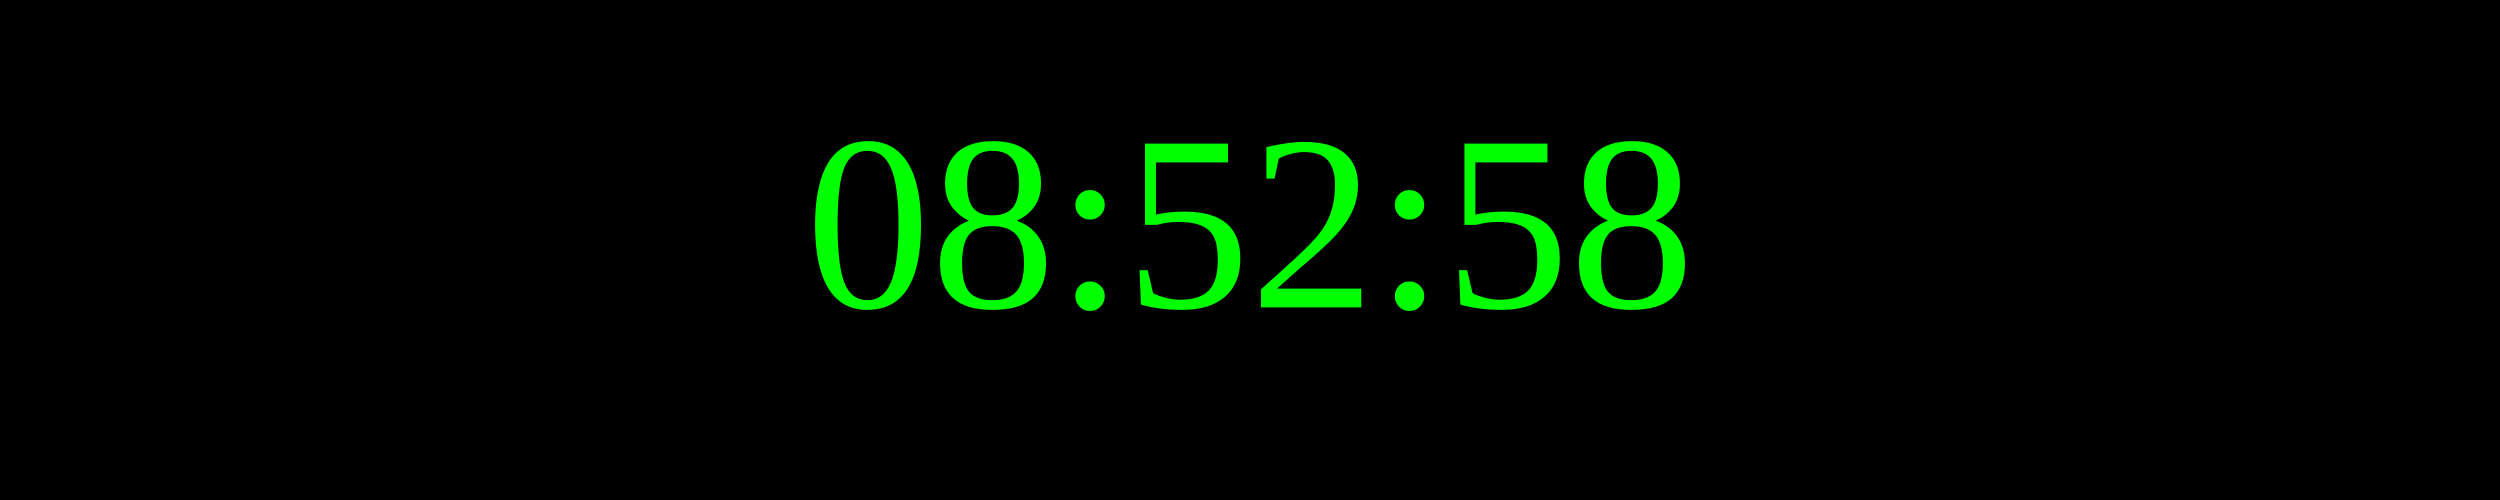
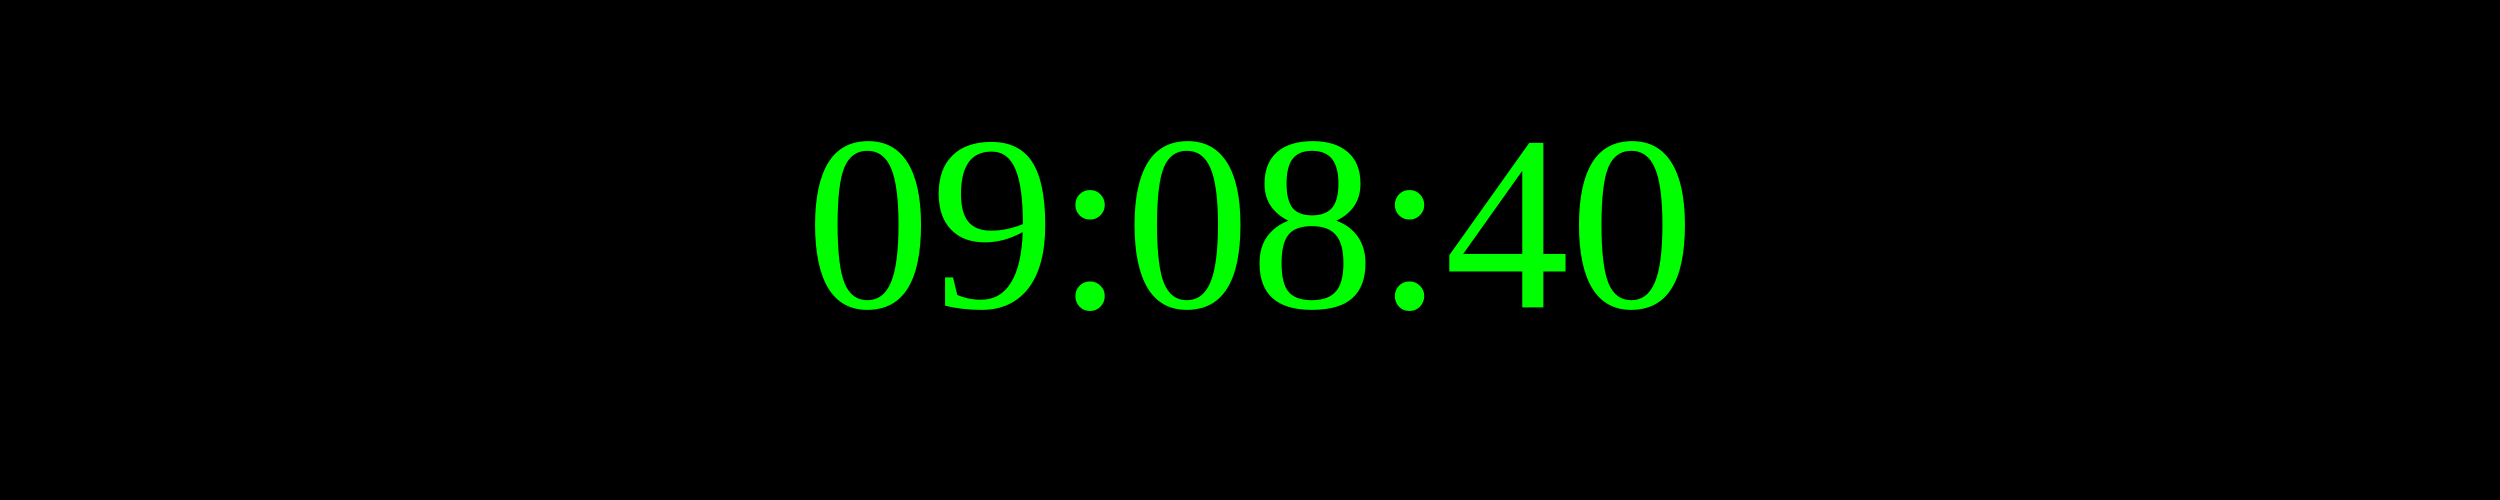
<svg xmlns="http://www.w3.org/2000/svg" width="250" height="50">
  <rect width="100%" height="100%" fill="black" />
  <text x="50%" y="50%" font-size="25" fill="lime" text-anchor="middle" dominant-baseline="middle">
- 08:52:58
+ 09:08:40
</text>
</svg>
